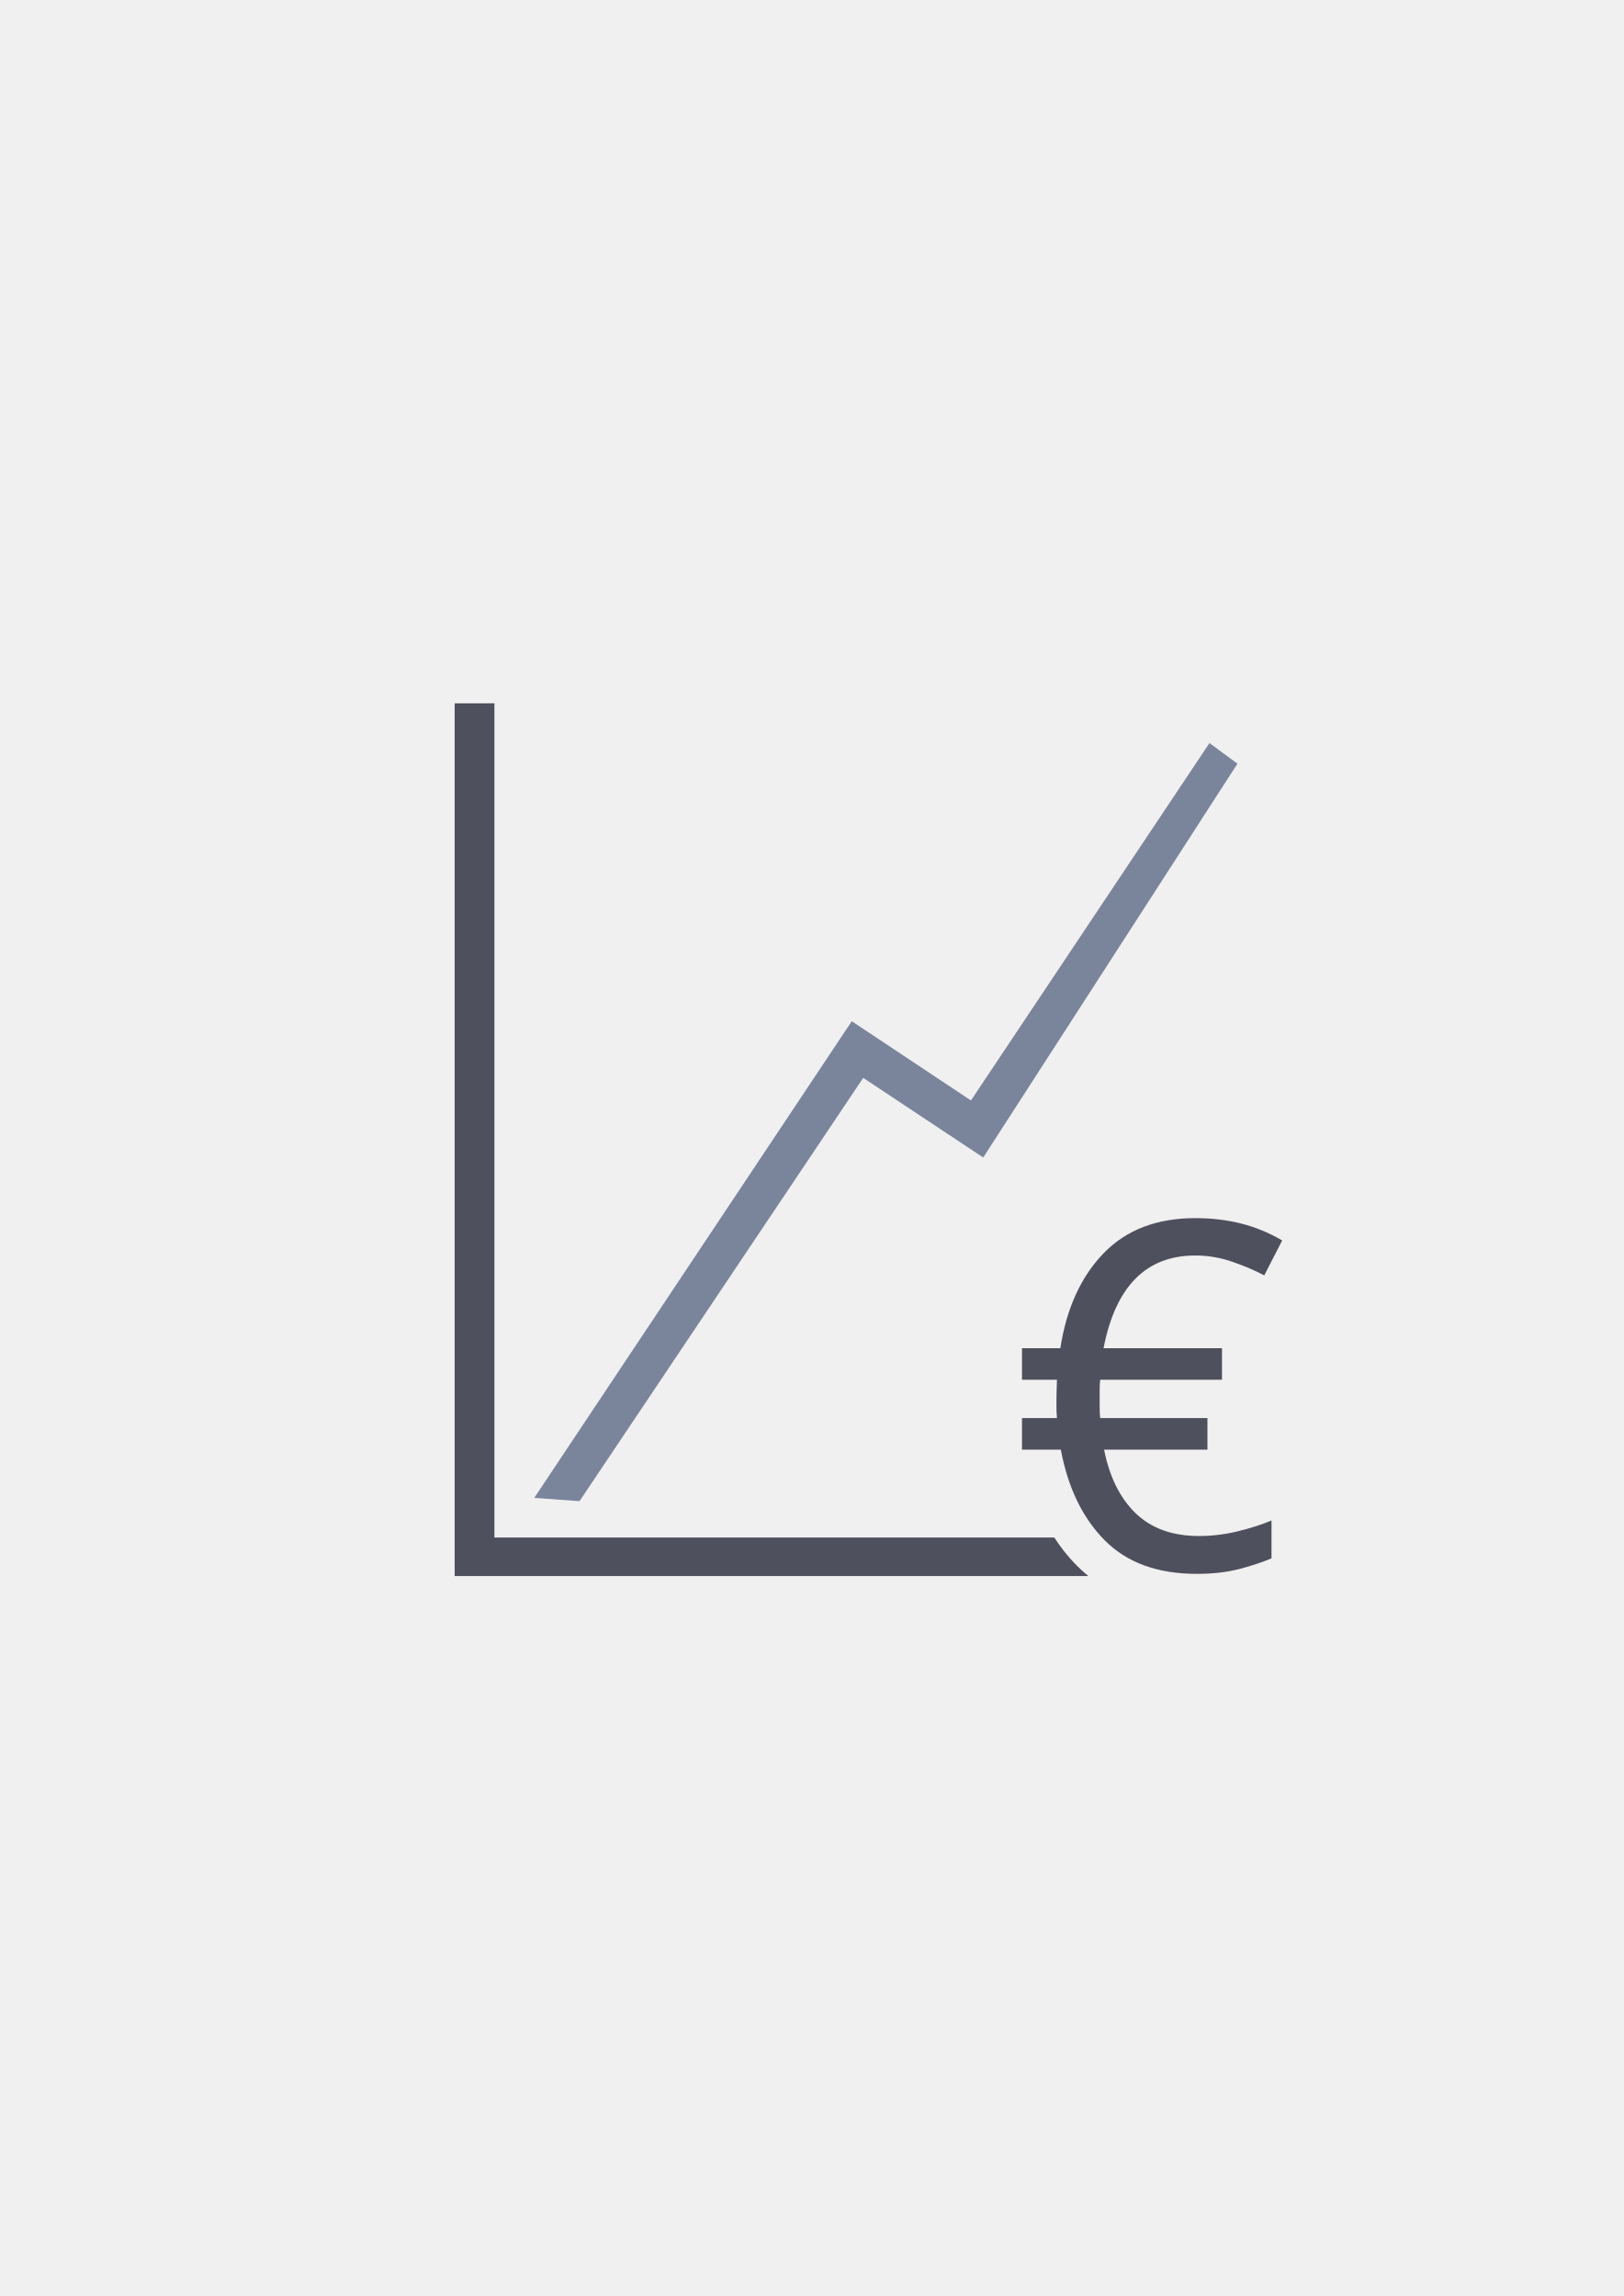
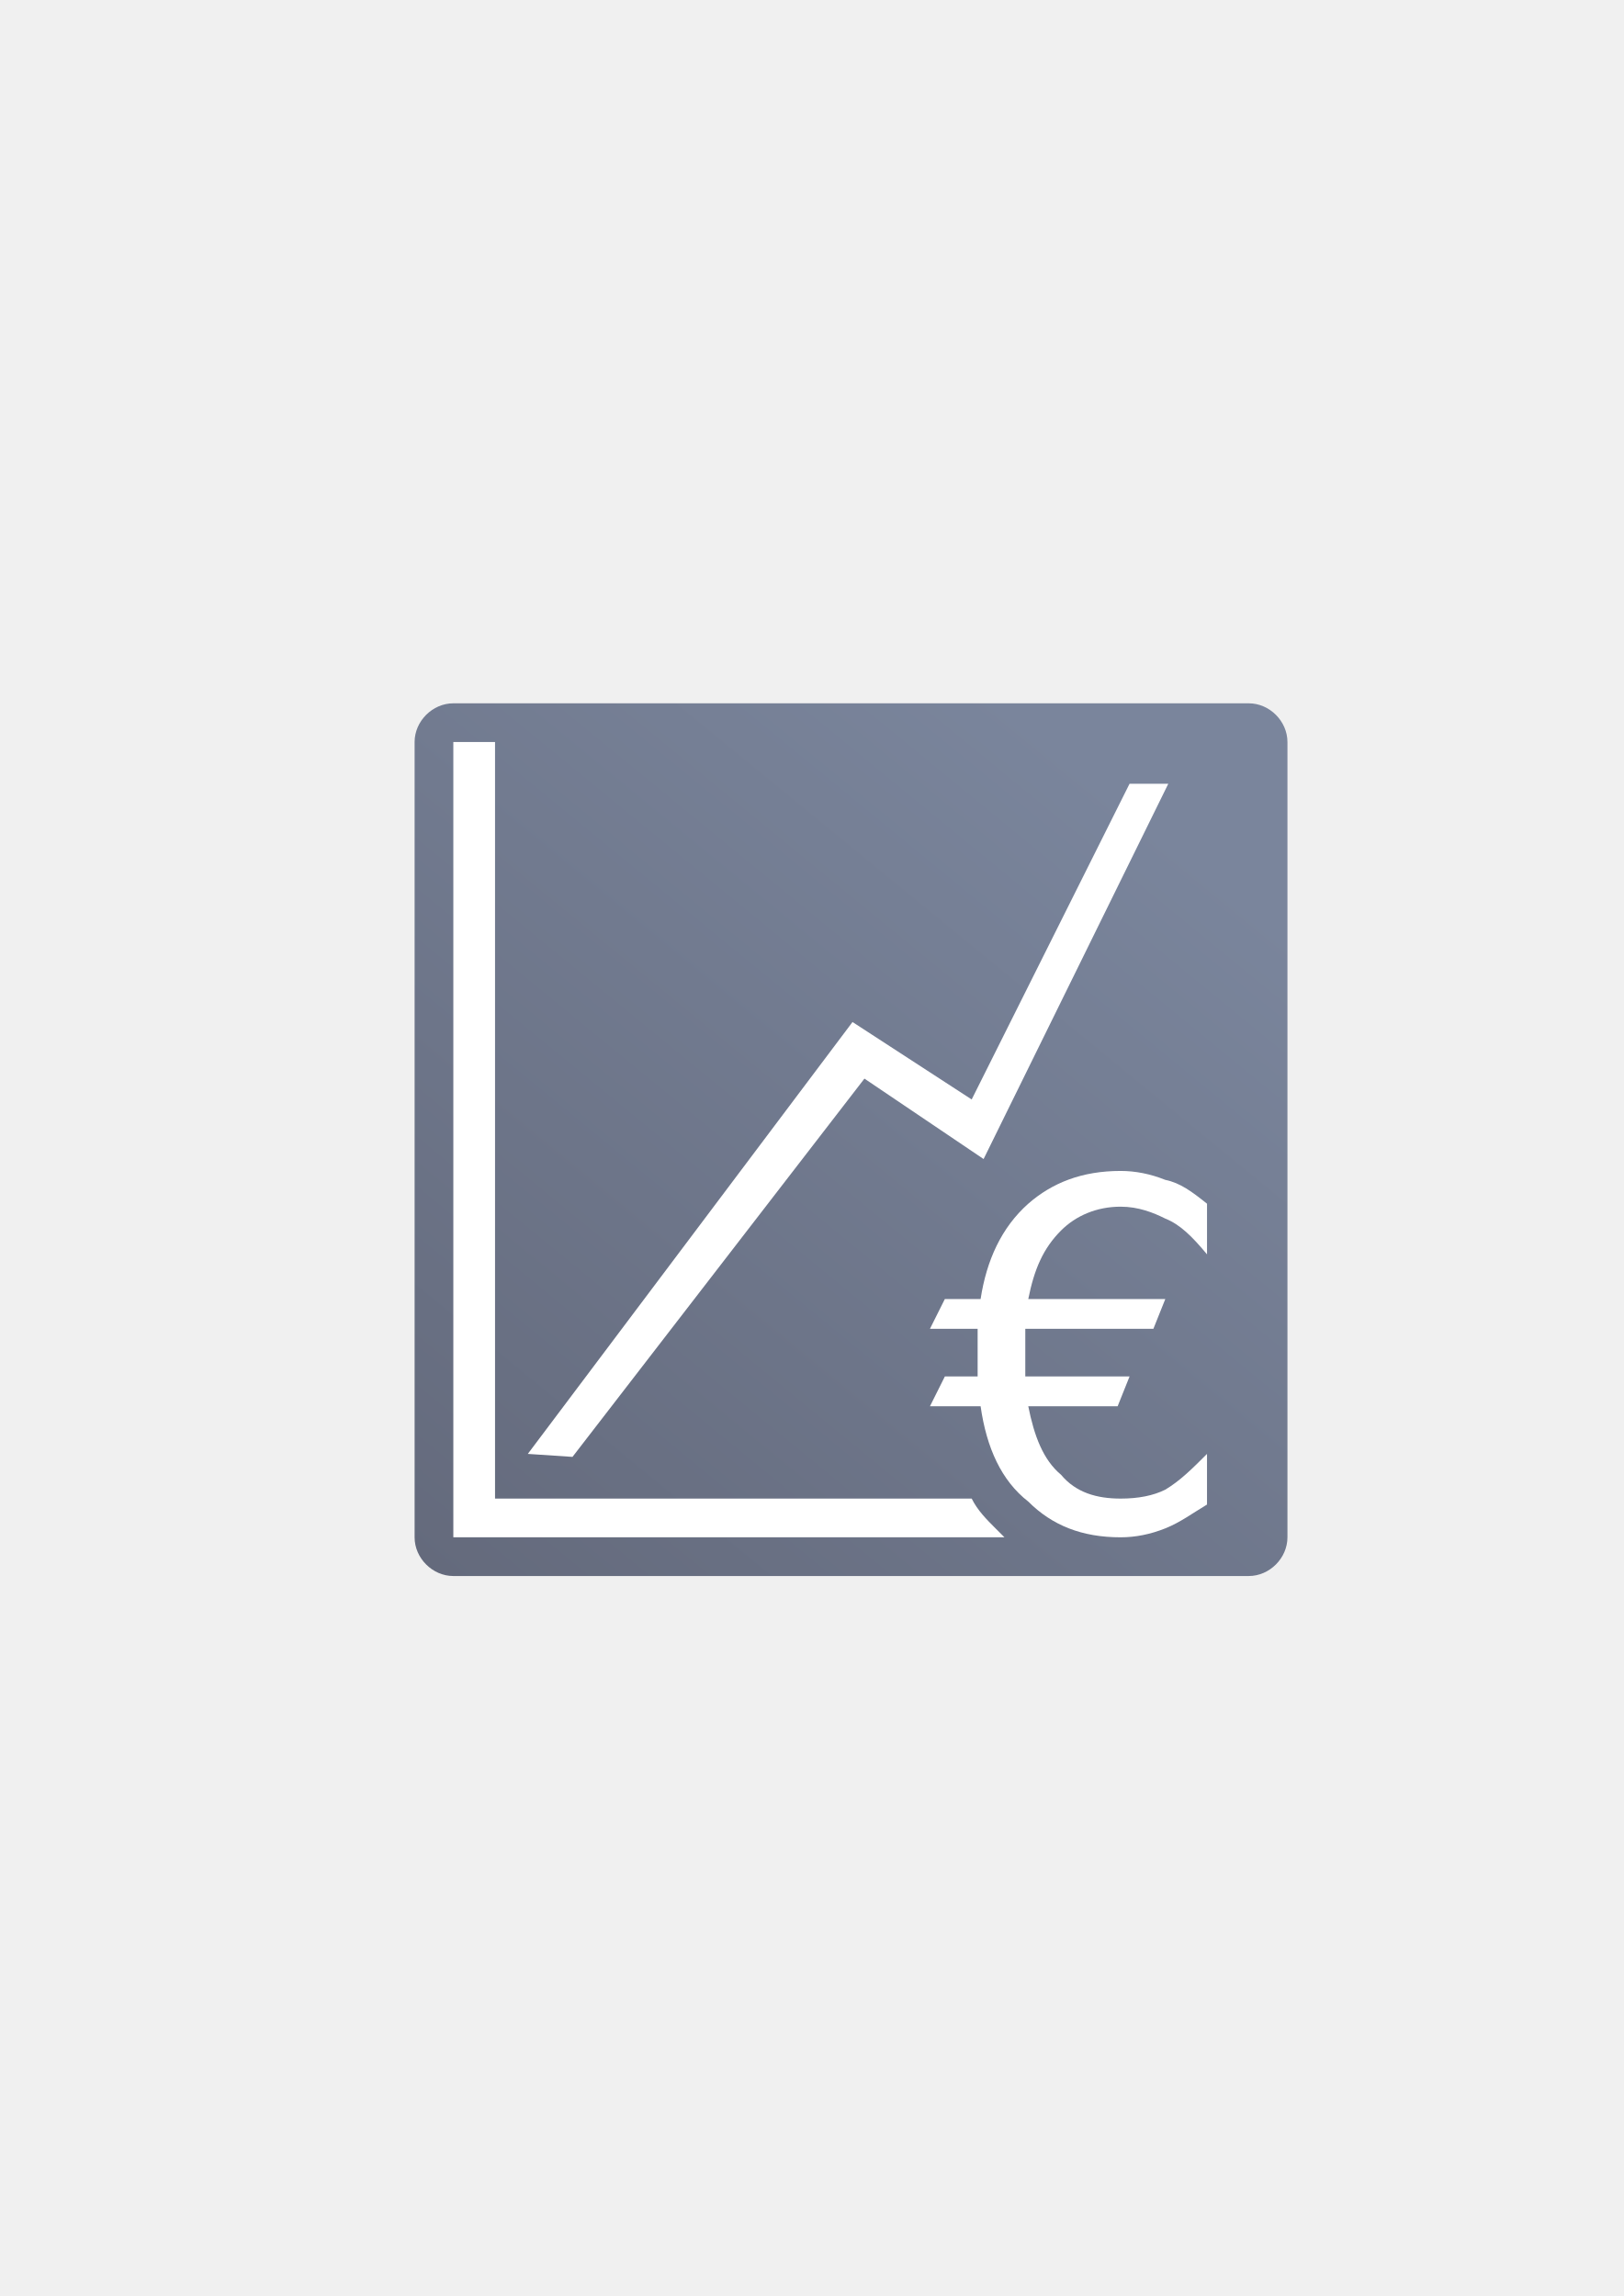
- <svg xmlns="http://www.w3.org/2000/svg" width="210mm" height="297mm" viewBox="0 0 744.094 1052.362" id="svg2" version="1.1">
+ <svg xmlns="http://www.w3.org/2000/svg" xmlns:xlink="http://www.w3.org/1999/xlink" width="210mm" height="297mm" viewBox="0 0 744.094 1052.362" id="svg2" version="1.1">
  <defs id="defs4">
+     <linearGradient id="linearGradient4205">
+       <stop style="stop-color:#646a7c;stop-opacity:1;" offset="0" id="stop4207" />
+       <stop style="stop-color:#7a859c;stop-opacity:1" offset="1" id="stop4209" />
+     </linearGradient>
    <linearGradient id="linearGradient2224">
      <stop id="stop2226" offset="0" style="stop-color:#7c7c7c;stop-opacity:1;" />
      <stop id="stop2228" offset="1" style="stop-color:#b8b8b8;stop-opacity:1;" />
    </linearGradient>
    <linearGradient id="linearGradient15218">
      <stop id="stop15220" offset="0" style="stop-color:#eeeeef;stop-opacity:1;" />
      <stop id="stop2736" offset="0.599" style="stop-color:#d3d7cf;stop-opacity:1;" />
      <stop id="stop2738" offset="0.828" style="stop-color:#ffffff;stop-opacity:1;" />
      <stop id="stop15222" offset="1" style="stop-color:#d3d7cf;stop-opacity:1;" />
    </linearGradient>
    <pattern y="0" x="0" height="6" width="6" patternUnits="userSpaceOnUse" id="EMFhbasepattern" />
    <pattern y="0" x="0" height="6" width="6" patternUnits="userSpaceOnUse" id="EMFhbasepattern-5" />
+     <pattern y="0" x="0" height="6" width="6" patternUnits="userSpaceOnUse" id="EMFhbasepattern-0" />
+     <linearGradient xlink:href="#linearGradient4205" id="linearGradient4211" x1="197.99" y1="720.022" x2="499.217" y2="352.326" gradientUnits="userSpaceOnUse" />
  </defs>
  <g id="layer1">
-     <g id="g4157">
-       <g id="g4280" transform="translate(189.1498,-329.9999)">
-         <path style="color:#000000;clip-rule:nonzero;display:inline;overflow:visible;visibility:visible;opacity:1;isolation:auto;mix-blend-mode:normal;color-interpolation:sRGB;color-interpolation-filters:linearRGB;solid-color:#000000;solid-opacity:1;fill:#4e505d;fill-opacity:1;fill-rule:nonzero;stroke:none;stroke-width:50;stroke-linecap:butt;stroke-linejoin:round;stroke-miterlimit:4;stroke-dasharray:none;stroke-dashoffset:0;stroke-opacity:1;color-rendering:auto;image-rendering:auto;shape-rendering:auto;text-rendering:auto;enable-background:accumulate" d="m 19.207,0 0,382.357 0,17.643 18.213,0 272.186,0 c -1.185,-0.975 -2.353,-1.974 -3.48,-3.029 a 17.502,17.502 0 0 1 -0.041,-0.039 c -4.611,-4.342 -8.62,-9.232 -12.061,-14.574 l -256.604,0 L 37.42,0 19.207,0 Z M 389.996,393.098 c -0.013,0.007 -0.026,0.008 -0.039,0.018 -0.012,0.007 -0.023,0.013 -0.035,0.023 l 0.074,-0.039 0,-0.002 z" transform="translate(0,652.3621)" id="rect4198" />
-         <path style="fill:#7a859c;fill-rule:evenodd;stroke:none;stroke-width:1px;stroke-linecap:butt;stroke-linejoin:miter;stroke-opacity:1" d="m 55.682,1016.558 145.504,-218.485 54.621,36.322 109.312,-163.817 12.813,9.463 -116.5,180.5 -55,-36.5 -130,194 z" id="path4205" />
-         <text xml:space="preserve" style="font-style:normal;font-weight:normal;font-size:222.456px;line-height:125%;font-family:sans-serif;letter-spacing:0px;word-spacing:0px;fill:#4e505d;fill-opacity:1;stroke:none;stroke-width:1px;stroke-linecap:butt;stroke-linejoin:miter;stroke-opacity:1;" x="274.09" y="1049.152" id="text4207">
-           <tspan id="tspan4209" x="274.09" y="1049.152">€</tspan>
-         </text>
-         <path style="color:#000000;clip-rule:nonzero;display:inline;overflow:visible;visibility:visible;opacity:1;isolation:auto;mix-blend-mode:normal;color-interpolation:sRGB;color-interpolation-filters:linearRGB;solid-color:#000000;solid-opacity:1;fill:none;fill-opacity:1;fill-rule:nonzero;stroke:none;stroke-width:50;stroke-linecap:butt;stroke-linejoin:round;stroke-miterlimit:4;stroke-dasharray:none;stroke-dashoffset:0;stroke-opacity:1;color-rendering:auto;image-rendering:auto;shape-rendering:auto;text-rendering:auto;enable-background:accumulate" d="m 0,652.513 400,0 0,400 -400,0 z" id="rect4183" />
-       </g>
-     </g>
+     <path id="path4178" d="m 207.747,322.362 364.504,0 c 9.557,0 17.748,8.191 17.748,17.748 l 0,364.504 c 0,9.557 -8.191,17.748 -17.748,17.748 l -364.504,0 c -9.557,0 -17.748,-8.191 -17.748,-17.748 l 0,-364.504 c 0,-9.557 8.191,-17.748 17.748,-17.748 z" style="fill:url(#linearGradient4211);fill-opacity:1;fill-rule:evenodd;stroke:none" />
+     <path id="path4180" d="m 207.747,340.11 0,346.759 0,17.745 19.113,0 233.448,0 c -1.367,-1.367 -2.728,-2.728 -4.096,-4.096 -4.096,-4.096 -8.191,-8.191 -10.922,-13.65 l -218.43,0 0,-346.759 -19.113,0 z m 371.331,357.679 c 0,0 0,0 0,0 0,0 0,0 0,0 l 0,0 0,0 z" style="fill:#ffffff;fill-opacity:1;fill-rule:nonzero;stroke:none" />
+     <path id="path4182" d="m 241.877,666.391 148.806,-197.953 54.608,35.495 72.356,-144.71 17.747,0 -84.642,172.014 -54.608,-36.86 -133.788,173.38 z" style="fill:#ffffff;fill-opacity:1;fill-rule:evenodd;stroke:none" />
+     <path id="path4184" d="m 553.141,551.714 0,23.208 c -6.826,-8.191 -12.287,-13.652 -19.113,-16.382 -5.463,-2.728 -12.287,-5.463 -20.478,-5.463 -10.922,0 -20.478,4.096 -27.304,10.921 -8.191,8.191 -12.287,17.748 -15.017,31.4 l 62.799,0 -5.463,13.652 -58.704,0 c 0,1.367 0,4.096 0,5.463 l 0,5.463 0,6.826 c 0,1.367 0,2.728 0,4.096 l 47.782,0 -5.463,13.652 -40.956,0 c 2.728,13.652 6.826,24.574 15.017,31.399 6.826,8.191 16.382,10.922 27.304,10.922 8.191,0 15.018,-1.367 20.478,-4.096 6.826,-4.096 12.287,-9.557 19.113,-16.382 l 0,23.208 c -6.826,4.096 -12.287,8.189 -19.113,10.919 -6.826,2.728 -13.652,4.096 -20.478,4.096 -17.747,0 -31.399,-5.463 -42.321,-16.38 -12.287,-9.556 -19.113,-24.574 -21.843,-43.686 l -23.208,0 6.826,-13.652 15.017,0 c 0,-1.367 0,-2.728 0,-4.096 l 0,-6.826 0,-5.463 c 0,-2.728 0,-4.096 0,-5.463 l -21.843,0 6.826,-13.652 16.382,0 c 2.728,-17.748 9.557,-32.765 21.843,-43.687 10.921,-9.556 24.574,-15.017 42.321,-15.017 6.826,0 13.652,1.367 20.478,4.096 6.826,1.367 12.287,5.463 19.113,10.921 z" style="fill:#ffffff;fill-opacity:1;fill-rule:nonzero;stroke:none" />
  </g>
</svg>
